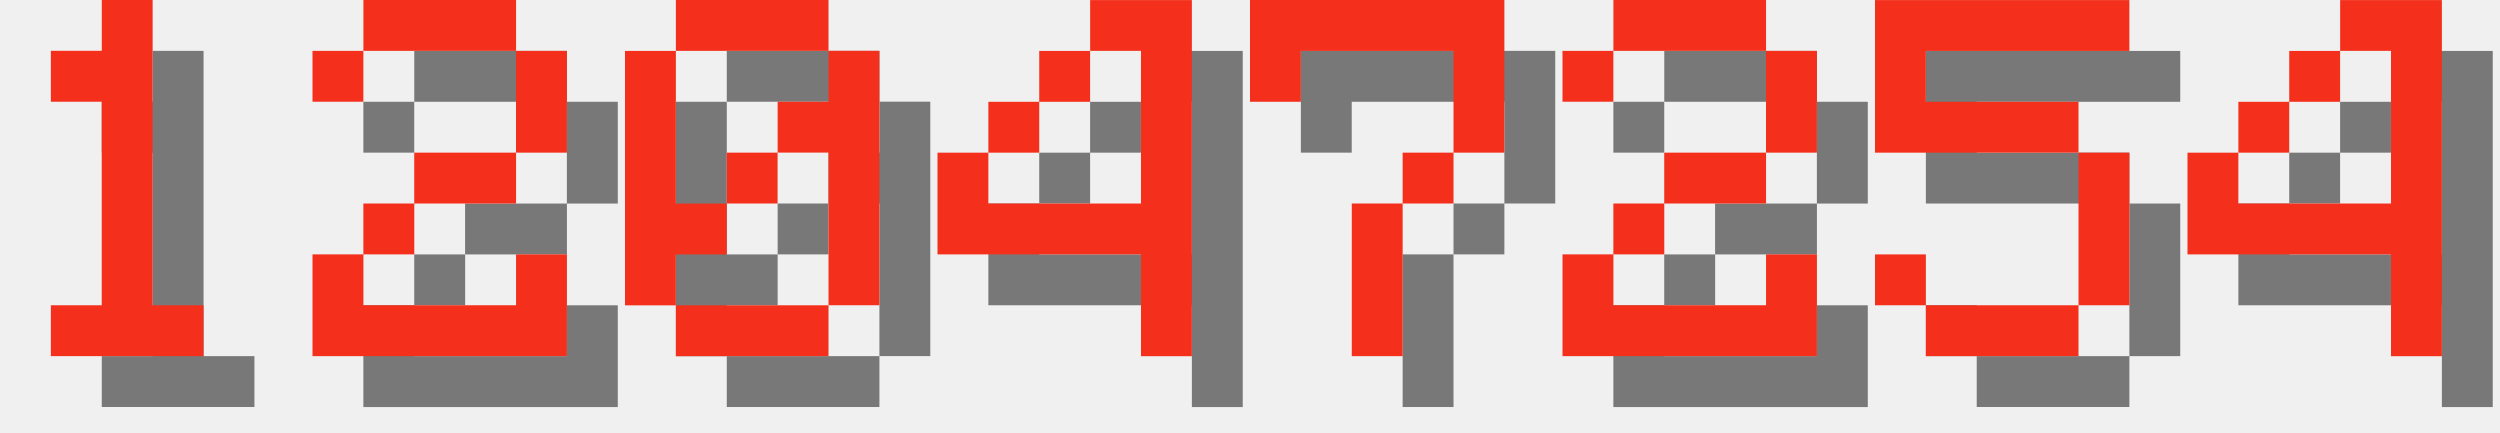
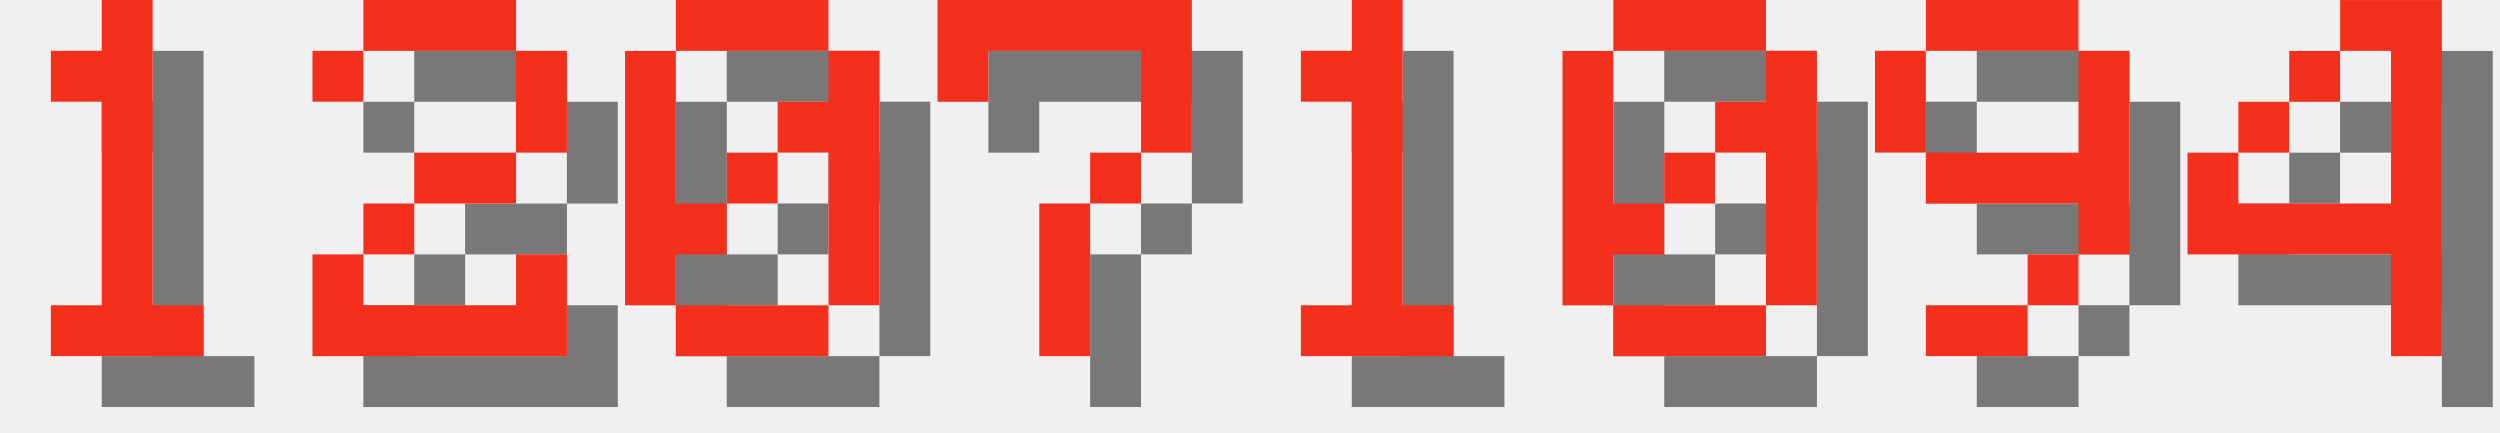
<svg xmlns="http://www.w3.org/2000/svg" version="1.1" width="208.0" height="36">
  <style>
        .text-foreground {
            fill: #F4301C;
        }
        .text-shadow {
            fill: #000000;
            fill-opacity: 0.5;
        }
    </style>
  <g class="digit" id="digit_1" transform="translate(0.0, 0), scale(4)">
    <path id="digit_1_shadow" class="text-shadow" d="m2.117 2.117v1.058h1.058v4.233h-1.058v1.058h3.175v-1.058h-1.058v-6.35h-1.058v1.058h-1.058z" fill-opacity=".5" style="paint-order:stroke fill markers" />
    <path id="digit_1_fg" class="text-foreground" d="m1.058 1.058v1.058h1.058v4.233h-1.058v1.058h3.175v-1.058h-1.058v-6.35h-1.058v1.058h-1.058z" fill="#fff" style="paint-order:stroke fill markers" />
  </g>
  <g class="digit" id="digit_2" transform="translate(26.0, 0), scale(4)">
    <path id="digit_2_shadow" class="text-shadow" d="m1.058 2.117v1.058h1.058v-1.058h3.175v2.117h-2.117v1.058h-1.058v1.058h-1.058v2.117h5.292v-2.117h-1.058v1.058h-3.175v-1.058h1.058v-1.058h2.117v-1.058h1.058v-2.117h-1.058v-1.058h-3.175v1.058h-1.058z" fill-opacity=".5" style="paint-order:stroke fill markers" />
    <path id="digit_2_fg" class="text-foreground" d="m0 1.058v1.058h1.058v-1.058h3.175v2.117h-2.117v1.058h-1.058v1.058h-1.058v2.117h5.292v-2.117h-1.058v1.058h-3.175v-1.058h1.058v-1.058h2.117v-1.058h1.058v-2.117h-1.058v-1.058h-3.175v1.058h-1.058z" fill="#fff" style="paint-order:stroke fill markers" />
  </g>
  <g class="digit" id="digit_0" transform="translate(52.0, 0), scale(4)">
    <path id="digit_0_shadow" class="text-shadow" d="m2.117 1.058v1.058h3.175v-1.058h-3.175zm3.175 1.058v1.058h-1.058v1.058h1.058v3.175h1.058v-5.292h-1.058zm0 5.292h-3.175v1.058h3.175v-1.058zm-3.175 0v-1.058h1.058v-1.058h-1.058v-3.175h-1.058v5.292h1.058zm1.058-2.117h1.058v-1.058h-1.058v1.058z" fill-opacity=".5" style="paint-order:stroke fill markers" />
    <path id="digit_0_fg" class="text-foreground" d="m1.058 0v1.058h3.175v-1.058h-3.175zm3.175 1.058v1.058h-1.058v1.058h1.058v3.175h1.058v-5.292h-1.058zm0 5.292h-3.175v1.058h3.175v-1.058zm-3.175 0v-1.058h1.058v-1.058h-1.058v-3.175h-1.058v5.292h1.058zm1.058-2.117h1.058v-1.058h-1.058v1.058z" fill="#fff" style="paint-order:stroke fill markers" />
  </g>
-   <g class="digit" id="digit_4" transform="translate(78.0, 0), scale(4)">
-     <path id="digit_4_shadow" class="text-shadow" d="m4.233 1.058v1.058h1.058v3.175h-3.175v-1.058h-1.058v2.117h4.233v2.117h1.058v-7.408h-2.117zm-2.117 3.175h1.058v-1.058h-1.058v1.058zm1.058-1.058h1.058v-1.058h-1.058v1.058z" fill-opacity=".5" style="paint-order:stroke fill markers" />
-     <path id="digit_4_fg" class="text-foreground" d="m3.175 0v1.058h1.058v3.175h-3.175v-1.058h-1.058v2.117h4.233v2.117h1.058v-7.408h-2.117zm-2.117 3.175h1.058v-1.058h-1.058v1.058zm1.058-1.058h1.058v-1.058h-1.058v1.058z" fill="#fff" style="paint-order:stroke fill markers" />
-   </g>
-   <g class="digit" id="digit_7" transform="translate(104.0, 0), scale(4)">
+   <g class="digit" id="digit_7" transform="translate(78.0, 0), scale(4)">
    <path id="digit_7_shadow" class="text-shadow" d="m1.058 1.058 2e-6 2.117h1.058v-1.058h3.175v1.058l2e-7 1.058h-1.058v1.058h-1.058l4e-7 3.175 1.058 1e-7v-3.175h1.058v-1.058h1.058l5e-7 -1.058v-2.117z" fill-opacity=".5" style="paint-order:stroke fill markers" />
    <path id="digit_7_fg" class="text-foreground" d="m0 0 2e-6 2.117h1.058v-1.058h3.175v1.058l2e-7 1.058h-1.058v1.058h-1.058l4e-7 3.175 1.058 1e-7v-3.175h1.058v-1.058h1.058l5e-7 -1.058v-2.117z" fill="#fff" style="paint-order:stroke fill markers" />
  </g>
-   <g class="digit" id="digit_2" transform="translate(130.0, 0), scale(4)">
-     <path id="digit_2_shadow" class="text-shadow" d="m1.058 2.117v1.058h1.058v-1.058h3.175v2.117h-2.117v1.058h-1.058v1.058h-1.058v2.117h5.292v-2.117h-1.058v1.058h-3.175v-1.058h1.058v-1.058h2.117v-1.058h1.058v-2.117h-1.058v-1.058h-3.175v1.058h-1.058z" fill-opacity=".5" style="paint-order:stroke fill markers" />
-     <path id="digit_2_fg" class="text-foreground" d="m0 1.058v1.058h1.058v-1.058h3.175v2.117h-2.117v1.058h-1.058v1.058h-1.058v2.117h5.292v-2.117h-1.058v1.058h-3.175v-1.058h1.058v-1.058h2.117v-1.058h1.058v-2.117h-1.058v-1.058h-3.175v1.058h-1.058z" fill="#fff" style="paint-order:stroke fill markers" />
+   <g class="digit" id="digit_1" transform="translate(104.0, 0), scale(4)">
+     <path id="digit_1_shadow" class="text-shadow" d="m2.117 2.117v1.058h1.058v4.233h-1.058v1.058h3.175v-1.058h-1.058v-6.35h-1.058v1.058h-1.058z" fill-opacity=".5" style="paint-order:stroke fill markers" />
+     <path id="digit_1_fg" class="text-foreground" d="m1.058 1.058v1.058h1.058v4.233h-1.058v1.058h3.175v-1.058h-1.058v-6.35h-1.058v1.058h-1.058z" fill="#fff" style="paint-order:stroke fill markers" />
  </g>
-   <g class="digit" id="digit_5" transform="translate(156.0, 0), scale(4)">
-     <path id="digit_5_shadow" class="text-shadow" d="m1.058 1.058v3.175h4.233v3.175h-3.175v-1.058h-1.058v1.058h1.058v1.058h3.175v-1.058h1.058v-3.175h-1.058v-1.058h-3.175v-1.058h4.233v-1.058h-5.292z" fill-opacity=".5" style="paint-order:stroke fill markers" />
-     <path id="digit_5_fg" class="text-foreground" d="m0 0v3.175h4.233v3.175h-3.175v-1.058h-1.058v1.058h1.058v1.058h3.175v-1.058h1.058v-3.175h-1.058v-1.058h-3.175v-1.058h4.233v-1.058h-5.292z" fill="#fff" style="paint-order:stroke fill markers" />
+   <g class="digit" id="digit_0" transform="translate(130.0, 0), scale(4)">
+     <path id="digit_0_shadow" class="text-shadow" d="m2.117 1.058v1.058h3.175v-1.058h-3.175zm3.175 1.058v1.058h-1.058v1.058h1.058v3.175h1.058v-5.292h-1.058zm0 5.292h-3.175v1.058h3.175v-1.058zm-3.175 0v-1.058h1.058v-1.058h-1.058v-3.175h-1.058v5.292h1.058zm1.058-2.117h1.058v-1.058h-1.058v1.058z" fill-opacity=".5" style="paint-order:stroke fill markers" />
+     <path id="digit_0_fg" class="text-foreground" d="m1.058 0v1.058h3.175v-1.058h-3.175zm3.175 1.058v1.058h-1.058v1.058h1.058v3.175h1.058v-5.292h-1.058zm0 5.292h-3.175v1.058h3.175v-1.058zm-3.175 0v-1.058h1.058v-1.058h-1.058v-3.175h-1.058v5.292h1.058zm1.058-2.117h1.058v-1.058h-1.058v1.058z" fill="#fff" style="paint-order:stroke fill markers" />
+   </g>
+   <g class="digit" id="digit_9" transform="translate(156.0, 0), scale(4)">
+     <path id="digit_9_shadow" class="text-shadow" d="m2.117 1.058v1.058h3.175v-1.058h-3.175zm3.175 1.058v2.117h-3.175v1.058h3.175v1.058h1.058v-4.233h-1.058zm0 4.233h-1.058v1.058h1.058v-1.058zm-1.058 1.058h-2.117v1.058h2.117v-1.058zm-2.117-3.175v-2.117h-1.058v2.117h1.058z" fill-opacity=".5" style="paint-order:stroke fill markers" />
+     <path id="digit_9_fg" class="text-foreground" d="m1.058 0v1.058h3.175v-1.058h-3.175zm3.175 1.058v2.117h-3.175v1.058h3.175v1.058h1.058v-4.233h-1.058zm0 4.233h-1.058v1.058h1.058v-1.058zm-1.058 1.058h-2.117v1.058h2.117v-1.058zm-2.117-3.175v-2.117h-1.058v2.117h1.058z" fill="#fff" style="paint-order:stroke fill markers" />
  </g>
  <g class="digit" id="digit_4" transform="translate(182.0, 0), scale(4)">
    <path id="digit_4_shadow" class="text-shadow" d="m4.233 1.058v1.058h1.058v3.175h-3.175v-1.058h-1.058v2.117h4.233v2.117h1.058v-7.408h-2.117zm-2.117 3.175h1.058v-1.058h-1.058v1.058zm1.058-1.058h1.058v-1.058h-1.058v1.058z" fill-opacity=".5" style="paint-order:stroke fill markers" />
    <path id="digit_4_fg" class="text-foreground" d="m3.175 0v1.058h1.058v3.175h-3.175v-1.058h-1.058v2.117h4.233v2.117h1.058v-7.408h-2.117zm-2.117 3.175h1.058v-1.058h-1.058v1.058zm1.058-1.058h1.058v-1.058h-1.058v1.058z" fill="#fff" style="paint-order:stroke fill markers" />
  </g>
</svg>
